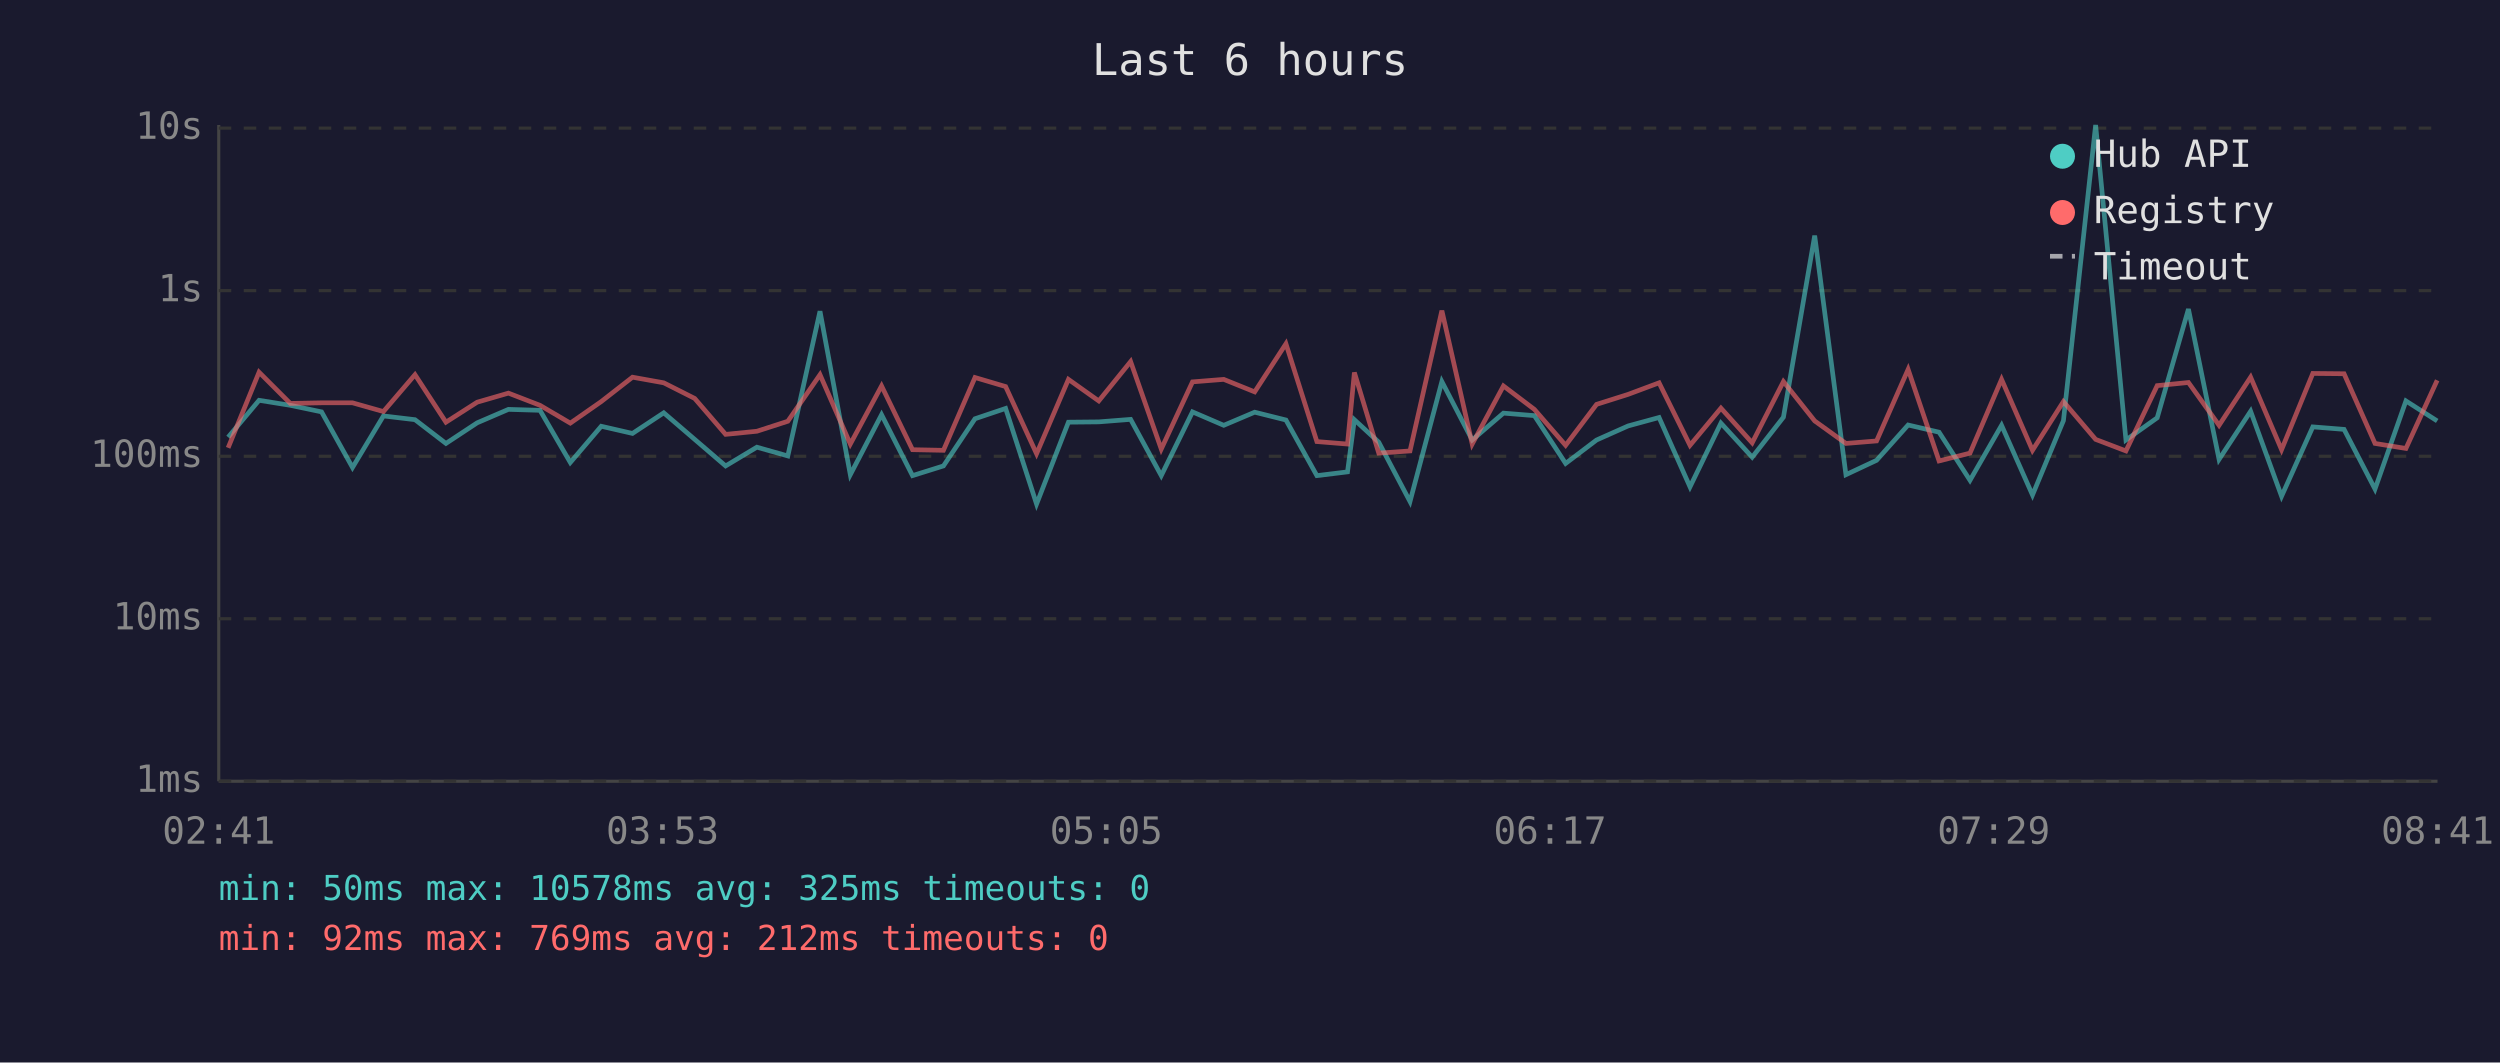
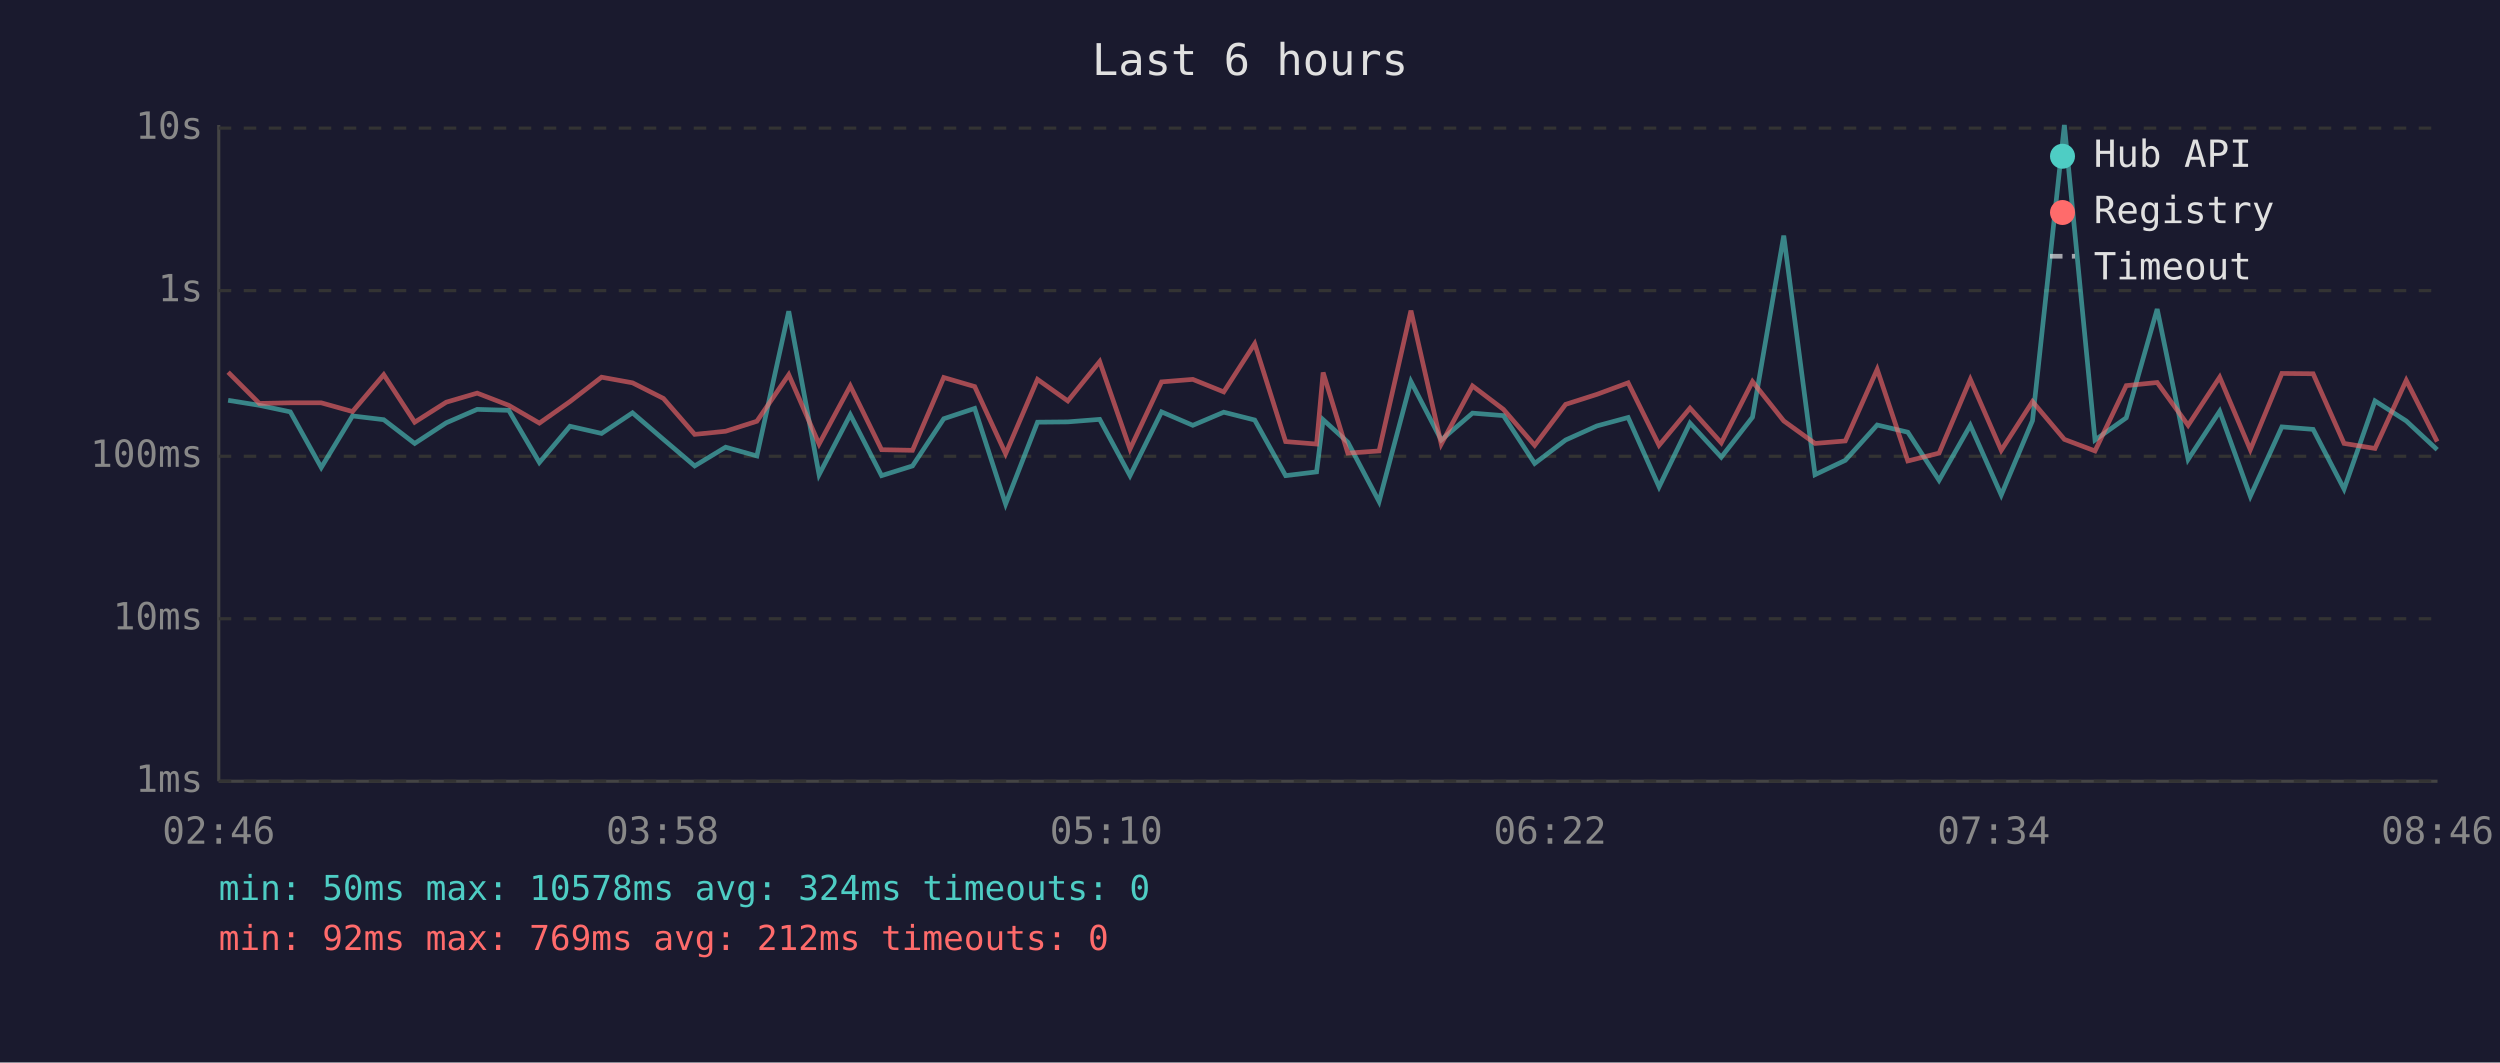
<svg xmlns="http://www.w3.org/2000/svg" viewBox="0 0 800 340" font-family="monospace" font-size="12">
  <rect width="800" height="340" fill="#1a1a2e" />
  <text x="400" y="24" fill="#e0e0e0" font-size="14" text-anchor="middle">Last 6 hours</text>
  <line x1="70" y1="40" x2="70" y2="250" stroke="#444" stroke-width="1" />
  <line x1="70" y1="250" x2="780" y2="250" stroke="#444" stroke-width="1" />
  <line x1="70" y1="250" x2="780" y2="250" stroke="#333" stroke-width="1" stroke-dasharray="4" />
  <text x="65" y="250" fill="#888" text-anchor="end" dominant-baseline="middle">1ms</text>
  <line x1="70" y1="198" x2="780" y2="198" stroke="#333" stroke-width="1" stroke-dasharray="4" />
  <text x="65" y="198" fill="#888" text-anchor="end" dominant-baseline="middle">10ms</text>
  <line x1="70" y1="146" x2="780" y2="146" stroke="#333" stroke-width="1" stroke-dasharray="4" />
  <text x="65" y="146" fill="#888" text-anchor="end" dominant-baseline="middle">100ms</text>
  <line x1="70" y1="93" x2="780" y2="93" stroke="#333" stroke-width="1" stroke-dasharray="4" />
  <text x="65" y="93" fill="#888" text-anchor="end" dominant-baseline="middle">1s</text>
  <line x1="70" y1="41" x2="780" y2="41" stroke="#333" stroke-width="1" stroke-dasharray="4" />
  <text x="65" y="41" fill="#888" text-anchor="end" dominant-baseline="middle">10s</text>
-   <text x="70" y="270" fill="#888" text-anchor="middle">02:41</text>
-   <text x="212" y="270" fill="#888" text-anchor="middle">03:53</text>
-   <text x="354" y="270" fill="#888" text-anchor="middle">05:05</text>
-   <text x="496" y="270" fill="#888" text-anchor="middle">06:17</text>
-   <text x="638" y="270" fill="#888" text-anchor="middle">07:29</text>
-   <text x="780" y="270" fill="#888" text-anchor="middle">08:41</text>
-   <polyline points="73.0,139.9 82.9,128.1 92.9,129.7 102.9,131.8 112.8,149.6 122.7,133.1 132.8,134.3 142.7,141.9 152.7,135.3 162.7,131.0 172.8,131.3 182.5,148.0 192.4,136.4 202.4,138.7 212.4,132.1 222.3,140.6 232.2,149.1 242.2,143.1 252.1,145.9 262.4,99.6 272.1,151.9 282.1,132.7 292.0,152.2 301.9,149.1 312.0,134.0 321.8,130.7 331.7,161.3 341.9,135.1 351.6,135.0 361.8,134.2 371.6,152.2 381.6,131.8 391.6,136.1 401.5,131.9 411.5,134.4 421.4,152.2 431.2,151.0 433.4,134.3 441.2,141.5 451.2,160.5 461.4,122.1 471.1,140.8 481.1,132.2 491.0,133.0 501.0,148.3 510.9,140.8 521.0,136.3 530.9,133.6 540.8,155.8 550.7,135.4 560.7,146.3 570.7,133.5 580.7,75.4 590.7,151.9 600.5,147.3 610.6,136.0 620.5,138.3 630.4,153.7 640.5,136.1 650.4,158.4 660.3,134.6 670.6,40.0 680.3,140.8 690.3,133.7 700.3,98.9 710.1,147.0 720.2,131.6 730.1,158.8 740.1,136.6 750.1,137.4 760.0,156.5 769.9,128.3 779.9,134.7" fill="none" stroke="#4ecdc4" stroke-width="1.5" opacity="0.6" />
-   <polyline points="73.0,143.3 82.9,119.1 92.9,129.1 102.9,128.9 112.8,128.9 122.7,131.7 132.8,119.9 142.7,135.1 152.7,128.7 162.7,125.8 172.8,129.7 182.5,135.4 192.4,128.5 202.4,120.7 212.4,122.5 222.3,127.5 232.2,139.0 242.2,138.0 252.1,134.8 262.4,119.9 272.1,142.1 282.1,123.5 292.0,143.9 301.9,144.1 312.0,120.8 321.8,123.7 331.7,145.2 341.9,121.4 351.6,128.3 361.8,115.7 371.6,143.7 381.6,122.2 391.6,121.4 401.5,125.4 411.5,110.0 421.4,141.3 431.2,142.1 433.4,119.2 441.2,145.0 451.2,144.3 461.4,99.4 471.1,142.1 481.1,123.5 491.0,131.0 501.0,142.5 510.9,129.4 521.0,126.2 530.9,122.5 540.8,142.5 550.7,130.6 560.7,141.7 570.7,122.1 580.7,134.7 590.7,141.9 600.5,141.1 610.6,118.2 620.5,147.5 630.4,145.0 640.5,121.4 650.4,144.1 660.3,128.5 670.6,140.6 680.3,144.3 690.3,123.4 700.3,122.4 710.1,136.1 720.2,120.7 730.1,143.9 740.1,119.5 750.1,119.6 760.0,141.9 769.9,143.5 779.9,121.7" fill="none" stroke="#ff6b6b" stroke-width="1.5" opacity="0.6" />
+   <text x="70" y="270" fill="#888" text-anchor="middle">02:46</text>
+   <text x="212" y="270" fill="#888" text-anchor="middle">03:58</text>
+   <text x="354" y="270" fill="#888" text-anchor="middle">05:10</text>
+   <text x="496" y="270" fill="#888" text-anchor="middle">06:22</text>
+   <text x="638" y="270" fill="#888" text-anchor="middle">07:34</text>
+   <text x="780" y="270" fill="#888" text-anchor="middle">08:46</text>
+   <polyline points="73.0,128.1 83.0,129.7 92.9,131.8 102.8,149.6 112.8,133.1 122.8,134.3 132.7,141.9 142.8,135.3 152.7,131.0 162.8,131.3 172.6,148.0 182.4,136.4 192.5,138.7 202.4,132.1 212.3,140.6 222.3,149.1 232.2,143.1 242.2,145.9 252.4,99.6 262.1,151.9 272.1,132.7 282.1,152.2 292.0,149.1 302.0,134.0 311.9,130.7 321.8,161.3 332.0,135.1 341.7,135.0 351.9,134.2 361.6,152.2 371.7,131.8 381.7,136.1 391.6,131.9 401.5,134.4 411.4,152.2 421.3,151.0 423.4,134.3 431.3,141.5 441.3,160.5 451.5,122.1 461.2,140.8 471.2,132.2 481.1,133.0 491.1,148.3 501.0,140.8 511.0,136.3 521.0,133.6 530.9,155.8 540.8,135.4 550.8,146.3 560.8,133.5 570.8,75.4 580.8,151.9 590.5,147.3 600.7,136.0 610.5,138.3 620.5,153.7 630.5,136.1 640.4,158.4 650.4,134.6 660.6,40.0 670.4,140.8 680.4,133.7 690.3,98.9 700.2,147.0 710.3,131.6 720.1,158.8 730.2,136.6 740.2,137.4 750.1,156.5 760.0,128.3 770.0,134.7 779.9,143.9" fill="none" stroke="#4ecdc4" stroke-width="1.5" opacity="0.6" />
+   <polyline points="73.0,119.1 83.0,129.1 92.9,128.9 102.8,128.9 112.8,131.7 122.8,119.9 132.7,135.1 142.8,128.7 152.7,125.8 162.8,129.7 172.6,135.4 182.4,128.5 192.5,120.7 202.4,122.5 212.3,127.5 222.3,139.0 232.2,138.0 242.2,134.8 252.4,119.9 262.1,142.1 272.1,123.5 282.1,143.9 292.0,144.1 302.0,120.8 311.9,123.7 321.8,145.2 332.0,121.4 341.7,128.3 351.9,115.7 361.6,143.7 371.7,122.2 381.7,121.4 391.6,125.4 401.5,110.0 411.4,141.3 421.3,142.1 423.4,119.2 431.3,145.0 441.3,144.3 451.5,99.4 461.2,142.1 471.2,123.5 481.1,131.0 491.1,142.5 501.0,129.4 511.0,126.2 521.0,122.5 530.9,142.5 540.8,130.6 550.8,141.7 560.8,122.1 570.8,134.7 580.8,141.9 590.5,141.1 600.7,118.2 610.5,147.5 620.5,145.0 630.5,121.4 640.4,144.1 650.4,128.5 660.6,140.6 670.4,144.3 680.4,123.4 690.3,122.4 700.2,136.1 710.3,120.7 720.1,143.9 730.2,119.5 740.2,119.6 750.1,141.9 760.0,143.5 770.0,121.7 779.9,141.3" fill="none" stroke="#ff6b6b" stroke-width="1.5" opacity="0.6" />
  <circle cx="660" cy="50" r="4" fill="#4ecdc4" />
  <text x="670" y="50" fill="#e0e0e0" dominant-baseline="middle">Hub API</text>
  <circle cx="660" cy="68" r="4" fill="#ff6b6b" />
  <text x="670" y="68" fill="#e0e0e0" dominant-baseline="middle">Registry</text>
  <line x1="656" y1="82" x2="664" y2="82" stroke="#e0e0e0" stroke-width="1.5" stroke-dasharray="4,3" opacity="0.7" />
  <text x="670" y="86" fill="#e0e0e0" dominant-baseline="middle">Timeout</text>
-   <text x="70" y="288" fill="#4ecdc4" font-size="11">min: 50ms  max: 10578ms  avg: 325ms  timeouts: 0</text>
+   <text x="70" y="288" fill="#4ecdc4" font-size="11">min: 50ms  max: 10578ms  avg: 324ms  timeouts: 0</text>
  <text x="70" y="304" fill="#ff6b6b" font-size="11">min: 92ms  max: 769ms  avg: 212ms  timeouts: 0</text>
</svg>
